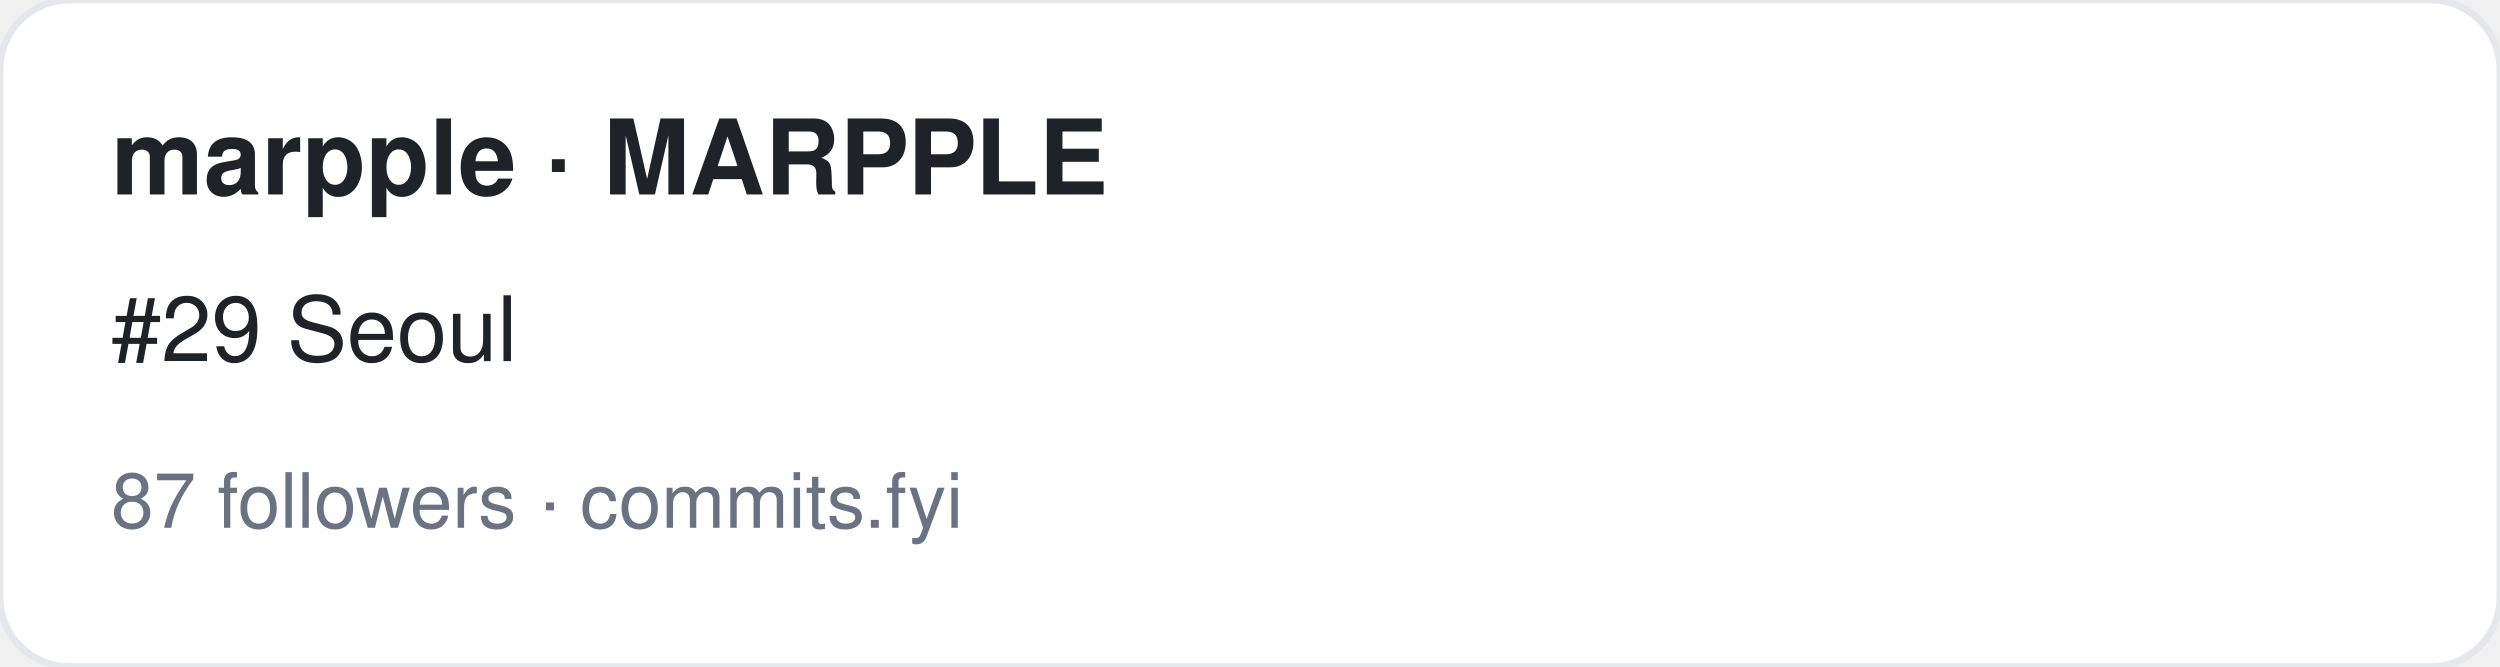
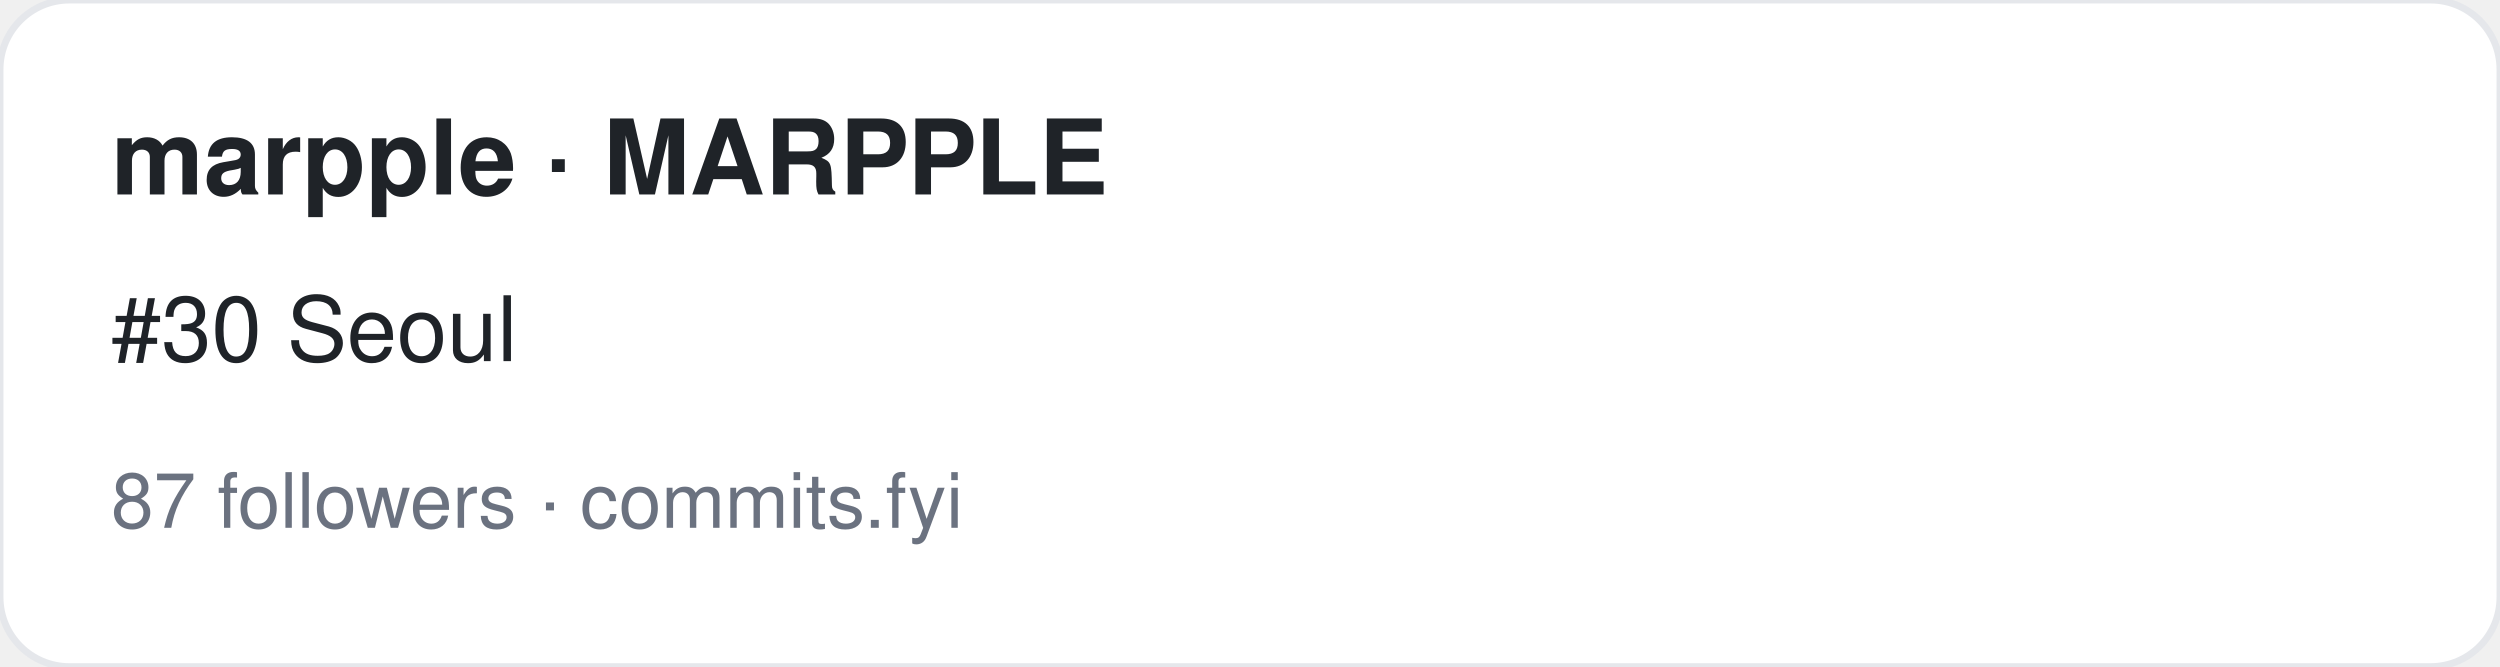
<svg xmlns="http://www.w3.org/2000/svg" width="360" height="96" viewBox="0 0 360 96" font-family="-apple-system,BlinkMacSystemFont,Segoe UI,Helvetica,Arial,sans-serif">
  <rect width="360" height="96" rx="10" fill="#ffffff" stroke="#e5e7eb" />
  <text x="16" y="28" font-size="15" font-weight="700" fill="#1f2328">marpple · MARPPLE</text>
-   <text x="16" y="52" font-size="13" fill="#1f2328">#29 Seoul</text>
+   <text x="16" y="52" font-size="13" fill="#1f2328">#30 Seoul</text>
  <text x="16" y="76" font-size="11" fill="#6b7280">87 followers · commits.fyi</text>
</svg>
